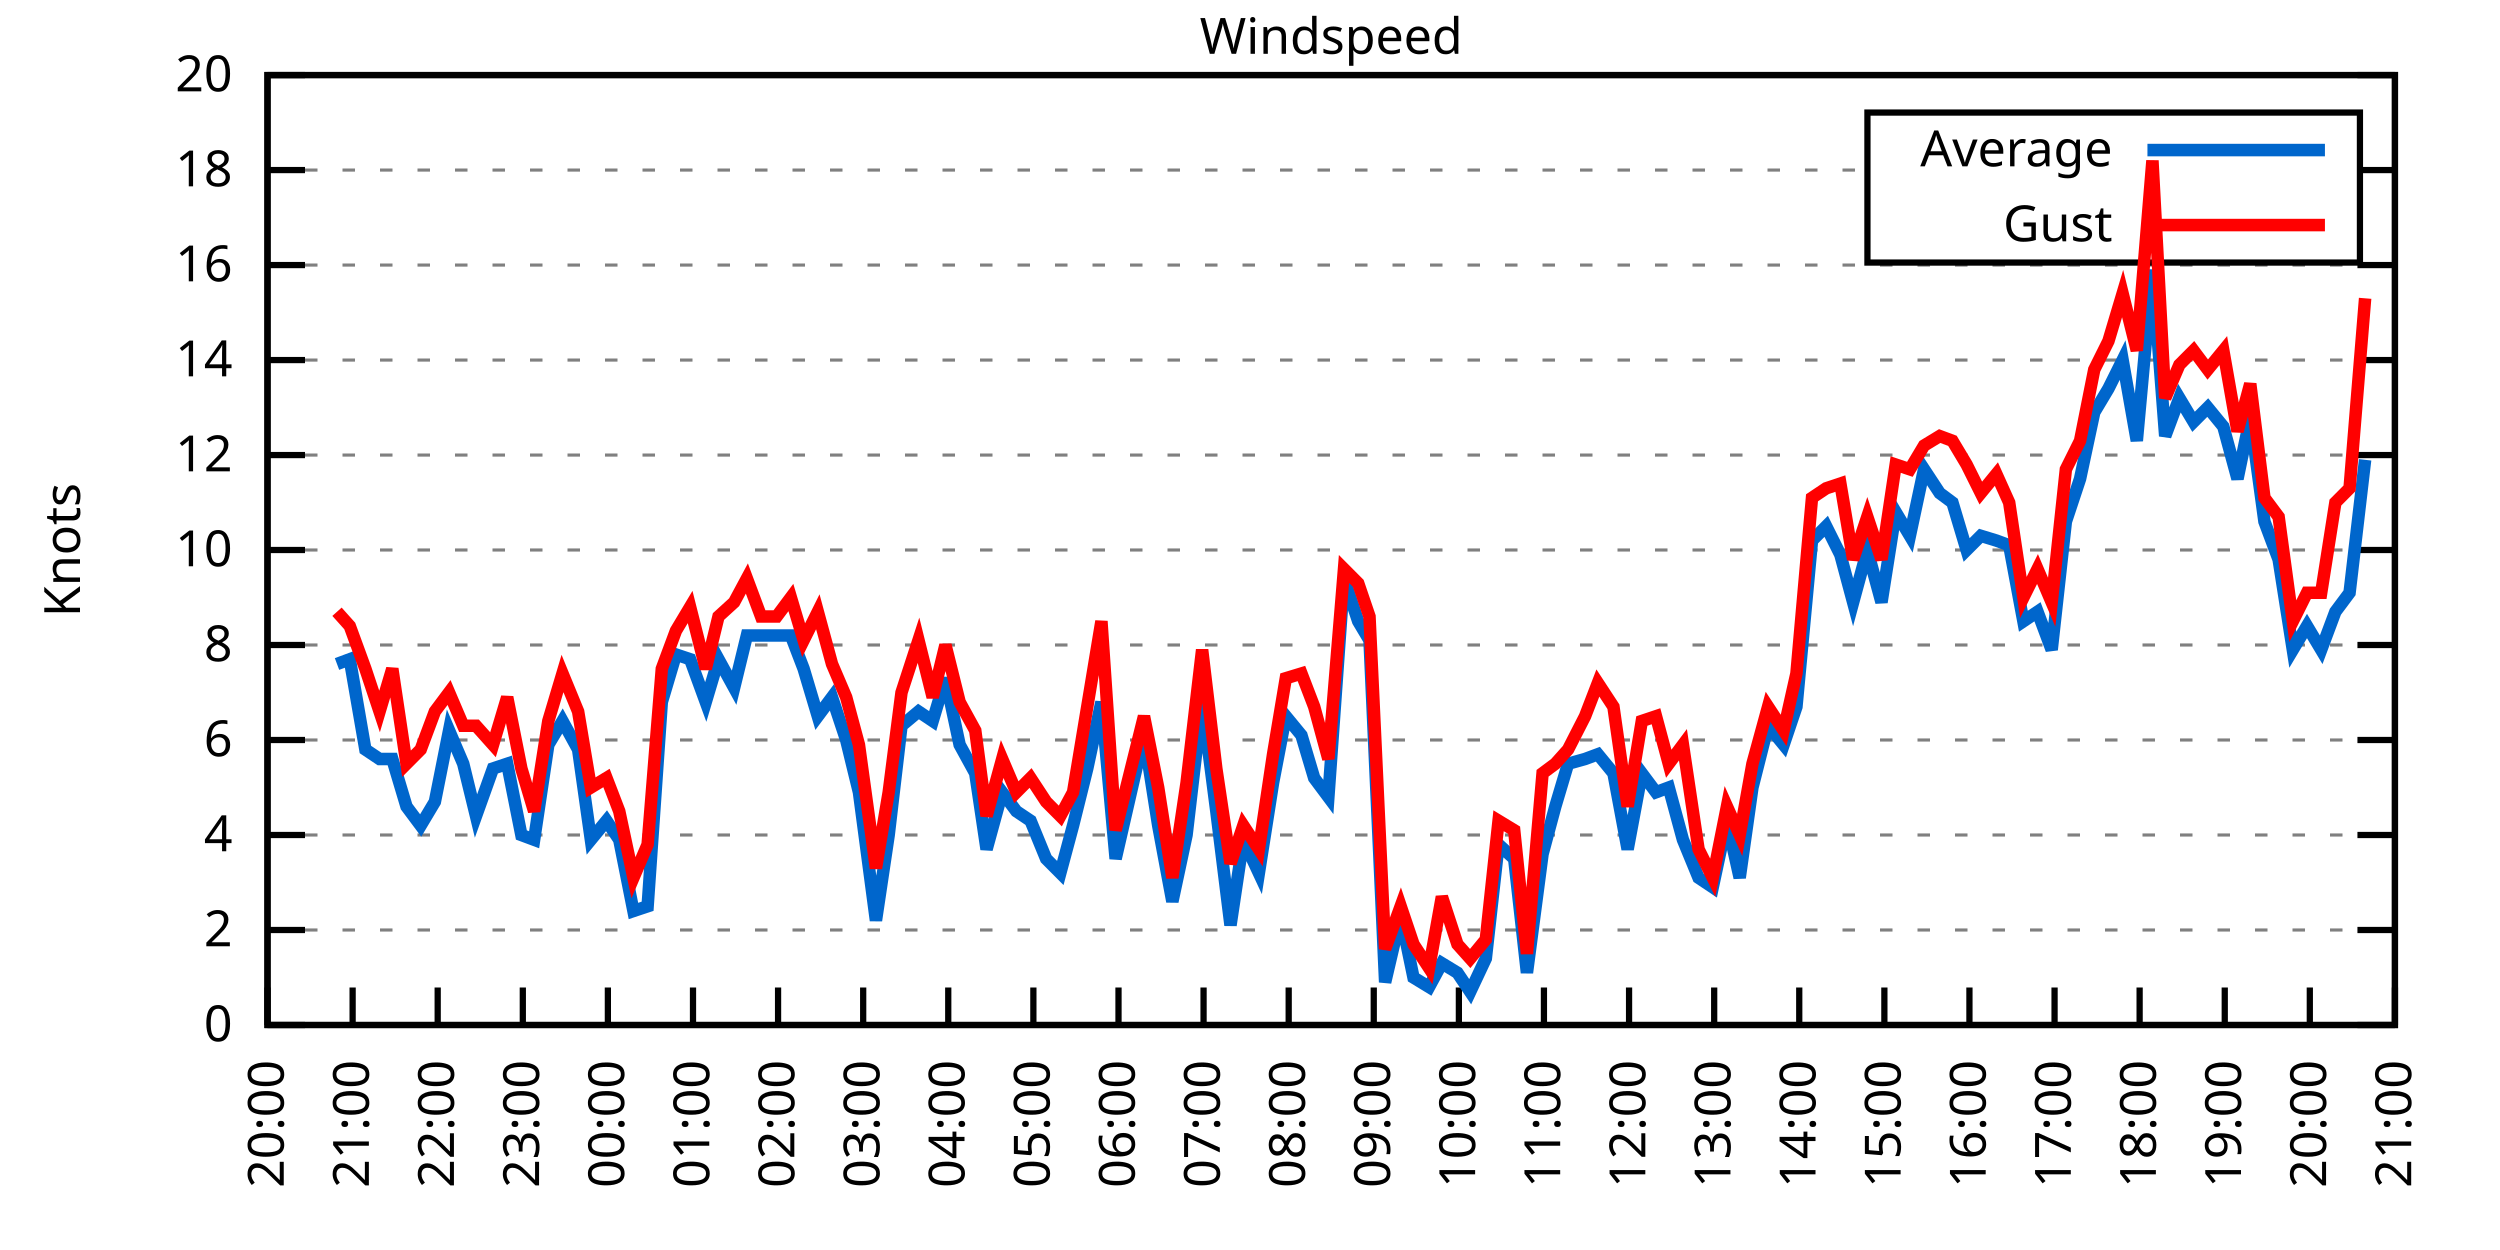
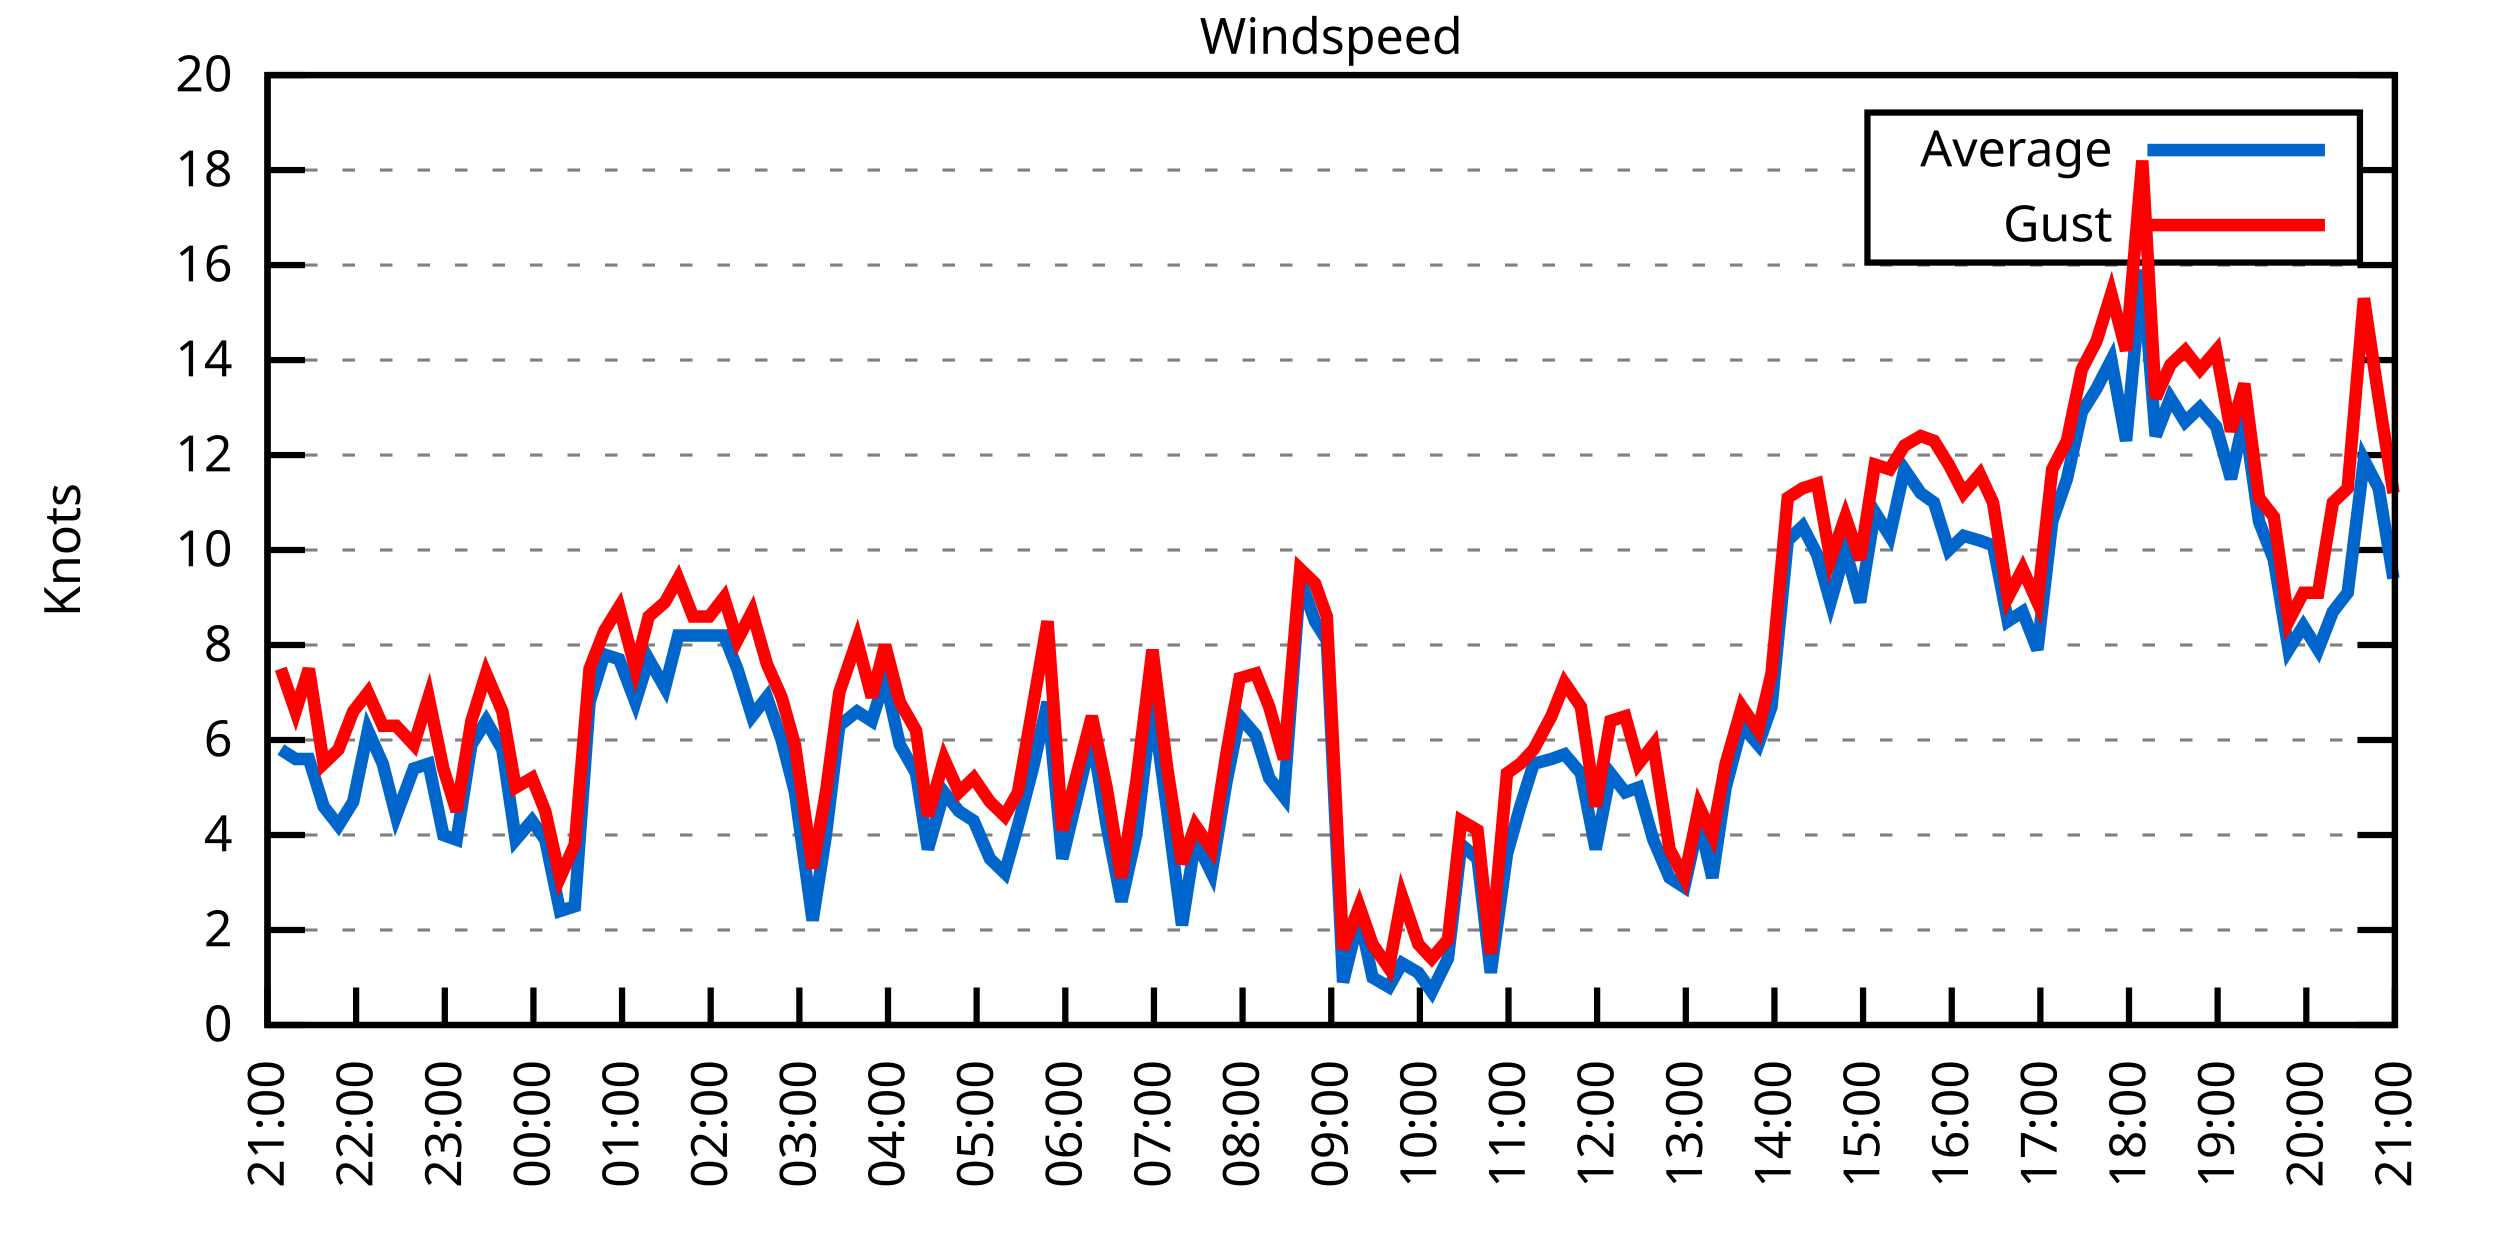
<svg xmlns="http://www.w3.org/2000/svg" xmlns:xlink="http://www.w3.org/1999/xlink" width="400" height="200" viewBox="0 0 400 200">
  <g id="gnuplot_canvas">
    <rect x="0" y="0" width="400" height="200" fill="none" />
    <defs>
      <circle id="gpDot" r="0.5" stroke-width="0.5" stroke="currentColor" />
      <path id="gpPt0" stroke-width="0.333" stroke="currentColor" d="M-1,0 h2 M0,-1 v2" />
      <path id="gpPt1" stroke-width="0.333" stroke="currentColor" d="M-1,-1 L1,1 M1,-1 L-1,1" />
      <path id="gpPt2" stroke-width="0.333" stroke="currentColor" d="M-1,0 L1,0 M0,-1 L0,1 M-1,-1 L1,1 M-1,1 L1,-1" />
      <rect id="gpPt3" stroke-width="0.333" stroke="currentColor" x="-1" y="-1" width="2" height="2" />
      <rect id="gpPt4" stroke-width="0.333" stroke="currentColor" fill="currentColor" x="-1" y="-1" width="2" height="2" />
      <circle id="gpPt5" stroke-width="0.333" stroke="currentColor" cx="0" cy="0" r="1" />
      <use xlink:href="#gpPt5" id="gpPt6" fill="currentColor" stroke="none" />
      <path id="gpPt7" stroke-width="0.333" stroke="currentColor" d="M0,-1.33 L-1.33,0.67 L1.33,0.67 z" />
      <use xlink:href="#gpPt7" id="gpPt8" fill="currentColor" stroke="none" />
      <use xlink:href="#gpPt7" id="gpPt9" stroke="currentColor" transform="rotate(180)" />
      <use xlink:href="#gpPt9" id="gpPt10" fill="currentColor" stroke="none" />
      <use xlink:href="#gpPt3" id="gpPt11" stroke="currentColor" transform="rotate(45)" />
      <use xlink:href="#gpPt11" id="gpPt12" fill="currentColor" stroke="none" />
      <path id="gpPt13" stroke-width="0.333" stroke="currentColor" d="M0,1.330 L1.265,0.411 L0.782,-1.067 L-0.782,-1.076 L-1.265,0.411 z" />
      <use xlink:href="#gpPt13" id="gpPt14" fill="currentColor" stroke="none" />
      <filter id="textbox" filterUnits="objectBoundingBox" x="0" y="0" height="1" width="1">
        <feFlood flood-color="white" flood-opacity="1" result="bgnd" />
        <feComposite in="SourceGraphic" in2="bgnd" operator="atop" />
      </filter>
      <filter id="greybox" filterUnits="objectBoundingBox" x="0" y="0" height="1" width="1">
        <feFlood flood-color="lightgrey" flood-opacity="1" result="grey" />
        <feComposite in="SourceGraphic" in2="grey" operator="atop" />
      </filter>
    </defs>
    <g fill="none" color="white" stroke="currentColor" stroke-width="1.00" stroke-linecap="butt" stroke-linejoin="miter">
</g>
    <g fill="none" color="black" stroke="currentColor" stroke-width="1.00" stroke-linecap="butt" stroke-linejoin="miter">
      <g stroke="none" shape-rendering="crispEdges">
        <polygon fill="rgb(255, 255, 255)" points="42.80,164.00 383.18,164.00 383.18,12.02 42.80,12.02 " />
      </g>
    </g>
    <g fill="none" color="black" stroke="currentColor" stroke-width="1.00" stroke-linecap="butt" stroke-linejoin="miter">
</g>
    <g fill="none" color="black" stroke="black" stroke-width="0.50" stroke-linecap="butt" stroke-linejoin="miter">
</g>
    <g fill="none" color="gray" stroke="currentColor" stroke-width="0.50" stroke-linecap="butt" stroke-linejoin="miter">
      <path stroke="gray" stroke-dasharray="2,4" class="gridline" d="M42.80,164.00 L383.19,164.00  " />
    </g>
    <g fill="none" color="gray" stroke="gray" stroke-width="1.00" stroke-linecap="butt" stroke-linejoin="miter">
</g>
    <g fill="none" color="black" stroke="currentColor" stroke-width="1.00" stroke-linecap="butt" stroke-linejoin="miter">
      <path stroke="black" d="M42.80,164.00 L48.80,164.00 M383.19,164.00 L377.19,164.00  " />
      <g transform="translate(37.20,166.60)" stroke="none" fill="black" font-family="Sans" font-size="8.00" text-anchor="end">
        <text>
          <tspan font-family="Sans"> 0</tspan>
        </text>
      </g>
    </g>
    <g fill="none" color="black" stroke="currentColor" stroke-width="1.00" stroke-linecap="butt" stroke-linejoin="miter">
</g>
    <g fill="none" color="black" stroke="black" stroke-width="0.50" stroke-linecap="butt" stroke-linejoin="miter">
</g>
    <g fill="none" color="gray" stroke="currentColor" stroke-width="0.50" stroke-linecap="butt" stroke-linejoin="miter">
      <path stroke="gray" stroke-dasharray="2,4" class="gridline" d="M42.80,148.80 L383.19,148.80  " />
    </g>
    <g fill="none" color="gray" stroke="gray" stroke-width="1.00" stroke-linecap="butt" stroke-linejoin="miter">
</g>
    <g fill="none" color="black" stroke="currentColor" stroke-width="1.00" stroke-linecap="butt" stroke-linejoin="miter">
      <path stroke="black" d="M42.80,148.80 L48.80,148.80 M383.19,148.80 L377.19,148.80  " />
      <g transform="translate(37.20,151.40)" stroke="none" fill="black" font-family="Sans" font-size="8.00" text-anchor="end">
        <text>
          <tspan font-family="Sans"> 2</tspan>
        </text>
      </g>
    </g>
    <g fill="none" color="black" stroke="currentColor" stroke-width="1.00" stroke-linecap="butt" stroke-linejoin="miter">
</g>
    <g fill="none" color="black" stroke="black" stroke-width="0.50" stroke-linecap="butt" stroke-linejoin="miter">
</g>
    <g fill="none" color="gray" stroke="currentColor" stroke-width="0.50" stroke-linecap="butt" stroke-linejoin="miter">
      <path stroke="gray" stroke-dasharray="2,4" class="gridline" d="M42.80,133.60 L383.19,133.60  " />
    </g>
    <g fill="none" color="gray" stroke="gray" stroke-width="1.00" stroke-linecap="butt" stroke-linejoin="miter">
</g>
    <g fill="none" color="black" stroke="currentColor" stroke-width="1.00" stroke-linecap="butt" stroke-linejoin="miter">
      <path stroke="black" d="M42.80,133.60 L48.80,133.60 M383.19,133.60 L377.19,133.60  " />
      <g transform="translate(37.20,136.20)" stroke="none" fill="black" font-family="Sans" font-size="8.00" text-anchor="end">
        <text>
          <tspan font-family="Sans"> 4</tspan>
        </text>
      </g>
    </g>
    <g fill="none" color="black" stroke="currentColor" stroke-width="1.00" stroke-linecap="butt" stroke-linejoin="miter">
</g>
    <g fill="none" color="black" stroke="black" stroke-width="0.50" stroke-linecap="butt" stroke-linejoin="miter">
</g>
    <g fill="none" color="gray" stroke="currentColor" stroke-width="0.50" stroke-linecap="butt" stroke-linejoin="miter">
      <path stroke="gray" stroke-dasharray="2,4" class="gridline" d="M42.80,118.40 L383.19,118.40  " />
    </g>
    <g fill="none" color="gray" stroke="gray" stroke-width="1.00" stroke-linecap="butt" stroke-linejoin="miter">
</g>
    <g fill="none" color="black" stroke="currentColor" stroke-width="1.00" stroke-linecap="butt" stroke-linejoin="miter">
      <path stroke="black" d="M42.80,118.40 L48.80,118.40 M383.19,118.40 L377.19,118.40  " />
      <g transform="translate(37.20,121.00)" stroke="none" fill="black" font-family="Sans" font-size="8.00" text-anchor="end">
        <text>
          <tspan font-family="Sans"> 6</tspan>
        </text>
      </g>
    </g>
    <g fill="none" color="black" stroke="currentColor" stroke-width="1.00" stroke-linecap="butt" stroke-linejoin="miter">
</g>
    <g fill="none" color="black" stroke="black" stroke-width="0.50" stroke-linecap="butt" stroke-linejoin="miter">
</g>
    <g fill="none" color="gray" stroke="currentColor" stroke-width="0.50" stroke-linecap="butt" stroke-linejoin="miter">
      <path stroke="gray" stroke-dasharray="2,4" class="gridline" d="M42.80,103.20 L383.19,103.20  " />
    </g>
    <g fill="none" color="gray" stroke="gray" stroke-width="1.00" stroke-linecap="butt" stroke-linejoin="miter">
</g>
    <g fill="none" color="black" stroke="currentColor" stroke-width="1.00" stroke-linecap="butt" stroke-linejoin="miter">
      <path stroke="black" d="M42.80,103.20 L48.80,103.20 M383.19,103.20 L377.19,103.20  " />
      <g transform="translate(37.20,105.80)" stroke="none" fill="black" font-family="Sans" font-size="8.00" text-anchor="end">
        <text>
          <tspan font-family="Sans"> 8</tspan>
        </text>
      </g>
    </g>
    <g fill="none" color="black" stroke="currentColor" stroke-width="1.00" stroke-linecap="butt" stroke-linejoin="miter">
</g>
    <g fill="none" color="black" stroke="black" stroke-width="0.50" stroke-linecap="butt" stroke-linejoin="miter">
</g>
    <g fill="none" color="gray" stroke="currentColor" stroke-width="0.50" stroke-linecap="butt" stroke-linejoin="miter">
      <path stroke="gray" stroke-dasharray="2,4" class="gridline" d="M42.80,88.00 L383.19,88.00  " />
    </g>
    <g fill="none" color="gray" stroke="gray" stroke-width="1.00" stroke-linecap="butt" stroke-linejoin="miter">
</g>
    <g fill="none" color="black" stroke="currentColor" stroke-width="1.00" stroke-linecap="butt" stroke-linejoin="miter">
      <path stroke="black" d="M42.80,88.00 L48.80,88.00 M383.19,88.00 L377.19,88.00  " />
      <g transform="translate(37.20,90.60)" stroke="none" fill="black" font-family="Sans" font-size="8.00" text-anchor="end">
        <text>
          <tspan font-family="Sans"> 10</tspan>
        </text>
      </g>
    </g>
    <g fill="none" color="black" stroke="currentColor" stroke-width="1.00" stroke-linecap="butt" stroke-linejoin="miter">
</g>
    <g fill="none" color="black" stroke="black" stroke-width="0.50" stroke-linecap="butt" stroke-linejoin="miter">
</g>
    <g fill="none" color="gray" stroke="currentColor" stroke-width="0.50" stroke-linecap="butt" stroke-linejoin="miter">
      <path stroke="gray" stroke-dasharray="2,4" class="gridline" d="M42.80,72.81 L383.19,72.81  " />
    </g>
    <g fill="none" color="gray" stroke="gray" stroke-width="1.00" stroke-linecap="butt" stroke-linejoin="miter">
</g>
    <g fill="none" color="black" stroke="currentColor" stroke-width="1.00" stroke-linecap="butt" stroke-linejoin="miter">
      <path stroke="black" d="M42.80,72.81 L48.80,72.81 M383.19,72.81 L377.19,72.81  " />
      <g transform="translate(37.20,75.41)" stroke="none" fill="black" font-family="Sans" font-size="8.00" text-anchor="end">
        <text>
          <tspan font-family="Sans"> 12</tspan>
        </text>
      </g>
    </g>
    <g fill="none" color="black" stroke="currentColor" stroke-width="1.00" stroke-linecap="butt" stroke-linejoin="miter">
</g>
    <g fill="none" color="black" stroke="black" stroke-width="0.50" stroke-linecap="butt" stroke-linejoin="miter">
</g>
    <g fill="none" color="gray" stroke="currentColor" stroke-width="0.50" stroke-linecap="butt" stroke-linejoin="miter">
      <path stroke="gray" stroke-dasharray="2,4" class="gridline" d="M42.80,57.61 L383.19,57.61  " />
    </g>
    <g fill="none" color="gray" stroke="gray" stroke-width="1.00" stroke-linecap="butt" stroke-linejoin="miter">
</g>
    <g fill="none" color="black" stroke="currentColor" stroke-width="1.00" stroke-linecap="butt" stroke-linejoin="miter">
      <path stroke="black" d="M42.80,57.61 L48.80,57.61 M383.19,57.61 L377.19,57.61  " />
      <g transform="translate(37.20,60.21)" stroke="none" fill="black" font-family="Sans" font-size="8.00" text-anchor="end">
        <text>
          <tspan font-family="Sans"> 14</tspan>
        </text>
      </g>
    </g>
    <g fill="none" color="black" stroke="currentColor" stroke-width="1.00" stroke-linecap="butt" stroke-linejoin="miter">
</g>
    <g fill="none" color="black" stroke="black" stroke-width="0.50" stroke-linecap="butt" stroke-linejoin="miter">
</g>
    <g fill="none" color="gray" stroke="currentColor" stroke-width="0.50" stroke-linecap="butt" stroke-linejoin="miter">
      <path stroke="gray" stroke-dasharray="2,4" class="gridline" d="M42.80,42.41 L383.19,42.41  " />
    </g>
    <g fill="none" color="gray" stroke="gray" stroke-width="1.00" stroke-linecap="butt" stroke-linejoin="miter">
</g>
    <g fill="none" color="black" stroke="currentColor" stroke-width="1.00" stroke-linecap="butt" stroke-linejoin="miter">
      <path stroke="black" d="M42.80,42.41 L48.80,42.41 M383.19,42.41 L377.19,42.41  " />
      <g transform="translate(37.20,45.01)" stroke="none" fill="black" font-family="Sans" font-size="8.00" text-anchor="end">
        <text>
          <tspan font-family="Sans"> 16</tspan>
        </text>
      </g>
    </g>
    <g fill="none" color="black" stroke="currentColor" stroke-width="1.00" stroke-linecap="butt" stroke-linejoin="miter">
</g>
    <g fill="none" color="black" stroke="black" stroke-width="0.50" stroke-linecap="butt" stroke-linejoin="miter">
</g>
    <g fill="none" color="gray" stroke="currentColor" stroke-width="0.50" stroke-linecap="butt" stroke-linejoin="miter">
      <path stroke="gray" stroke-dasharray="2,4" class="gridline" d="M42.80,27.21 L298.79,27.21 M377.59,27.21 L383.19,27.21  " />
    </g>
    <g fill="none" color="gray" stroke="gray" stroke-width="1.00" stroke-linecap="butt" stroke-linejoin="miter">
</g>
    <g fill="none" color="black" stroke="currentColor" stroke-width="1.00" stroke-linecap="butt" stroke-linejoin="miter">
      <path stroke="black" d="M42.80,27.21 L48.80,27.21 M383.19,27.21 L377.19,27.21  " />
      <g transform="translate(37.20,29.81)" stroke="none" fill="black" font-family="Sans" font-size="8.00" text-anchor="end">
        <text>
          <tspan font-family="Sans"> 18</tspan>
        </text>
      </g>
    </g>
    <g fill="none" color="black" stroke="currentColor" stroke-width="1.00" stroke-linecap="butt" stroke-linejoin="miter">
</g>
    <g fill="none" color="black" stroke="black" stroke-width="0.50" stroke-linecap="butt" stroke-linejoin="miter">
</g>
    <g fill="none" color="gray" stroke="currentColor" stroke-width="0.50" stroke-linecap="butt" stroke-linejoin="miter">
      <path stroke="gray" stroke-dasharray="2,4" class="gridline" d="M42.80,12.01 L383.19,12.01  " />
    </g>
    <g fill="none" color="gray" stroke="gray" stroke-width="1.00" stroke-linecap="butt" stroke-linejoin="miter">
</g>
    <g fill="none" color="black" stroke="currentColor" stroke-width="1.00" stroke-linecap="butt" stroke-linejoin="miter">
      <path stroke="black" d="M42.80,12.01 L48.80,12.01 M383.19,12.01 L377.19,12.01  " />
      <g transform="translate(37.20,14.61)" stroke="none" fill="black" font-family="Sans" font-size="8.00" text-anchor="end">
        <text>
          <tspan font-family="Sans"> 20</tspan>
        </text>
      </g>
    </g>
    <g fill="none" color="black" stroke="currentColor" stroke-width="1.00" stroke-linecap="butt" stroke-linejoin="miter">
      <path stroke="black" d="M42.80,164.00 L42.80,158.00  " />
      <g transform="translate(45.40,169.60) rotate(270.00)" stroke="none" fill="black" font-family="Sans" font-size="8.00" text-anchor="end">
        <text>
-           <tspan font-family="Sans">20:00</tspan>
-         </text>
-       </g>
-     </g>
-     <g fill="none" color="black" stroke="currentColor" stroke-width="1.00" stroke-linecap="butt" stroke-linejoin="miter">
-       <path stroke="black" d="M56.42,164.00 L56.42,158.00  " />
-       <g transform="translate(59.02,169.60) rotate(270.00)" stroke="none" fill="black" font-family="Sans" font-size="8.00" text-anchor="end">
-         <text>
          <tspan font-family="Sans">21:00</tspan>
        </text>
      </g>
    </g>
    <g fill="none" color="black" stroke="currentColor" stroke-width="1.00" stroke-linecap="butt" stroke-linejoin="miter">
-       <path stroke="black" d="M70.03,164.00 L70.03,158.00  " />
-       <g transform="translate(72.63,169.60) rotate(270.00)" stroke="none" fill="black" font-family="Sans" font-size="8.00" text-anchor="end">
+       <path stroke="black" d="M56.98,164.00 L56.98,158.00  " />
+       <g transform="translate(59.58,169.60) rotate(270.00)" stroke="none" fill="black" font-family="Sans" font-size="8.00" text-anchor="end">
        <text>
          <tspan font-family="Sans">22:00</tspan>
        </text>
      </g>
    </g>
    <g fill="none" color="black" stroke="currentColor" stroke-width="1.00" stroke-linecap="butt" stroke-linejoin="miter">
-       <path stroke="black" d="M83.65,164.00 L83.65,158.00  " />
-       <g transform="translate(86.25,169.60) rotate(270.00)" stroke="none" fill="black" font-family="Sans" font-size="8.00" text-anchor="end">
+       <path stroke="black" d="M71.17,164.00 L71.17,158.00  " />
+       <g transform="translate(73.77,169.60) rotate(270.00)" stroke="none" fill="black" font-family="Sans" font-size="8.00" text-anchor="end">
        <text>
          <tspan font-family="Sans">23:00</tspan>
        </text>
      </g>
    </g>
    <g fill="none" color="black" stroke="currentColor" stroke-width="1.00" stroke-linecap="butt" stroke-linejoin="miter">
-       <path stroke="black" d="M97.26,164.00 L97.26,158.00  " />
-       <g transform="translate(99.86,169.60) rotate(270.00)" stroke="none" fill="black" font-family="Sans" font-size="8.00" text-anchor="end">
+       <path stroke="black" d="M85.35,164.00 L85.35,158.00  " />
+       <g transform="translate(87.95,169.60) rotate(270.00)" stroke="none" fill="black" font-family="Sans" font-size="8.00" text-anchor="end">
        <text>
          <tspan font-family="Sans">00:00</tspan>
        </text>
      </g>
    </g>
    <g fill="none" color="black" stroke="currentColor" stroke-width="1.00" stroke-linecap="butt" stroke-linejoin="miter">
-       <path stroke="black" d="M110.88,164.00 L110.88,158.00  " />
-       <g transform="translate(113.48,169.60) rotate(270.00)" stroke="none" fill="black" font-family="Sans" font-size="8.00" text-anchor="end">
+       <path stroke="black" d="M99.53,164.00 L99.53,158.00  " />
+       <g transform="translate(102.13,169.60) rotate(270.00)" stroke="none" fill="black" font-family="Sans" font-size="8.00" text-anchor="end">
        <text>
          <tspan font-family="Sans">01:00</tspan>
        </text>
      </g>
    </g>
    <g fill="none" color="black" stroke="currentColor" stroke-width="1.00" stroke-linecap="butt" stroke-linejoin="miter">
-       <path stroke="black" d="M124.49,164.00 L124.49,158.00  " />
-       <g transform="translate(127.09,169.60) rotate(270.00)" stroke="none" fill="black" font-family="Sans" font-size="8.00" text-anchor="end">
+       <path stroke="black" d="M113.71,164.00 L113.71,158.00  " />
+       <g transform="translate(116.31,169.60) rotate(270.00)" stroke="none" fill="black" font-family="Sans" font-size="8.00" text-anchor="end">
        <text>
          <tspan font-family="Sans">02:00</tspan>
        </text>
      </g>
    </g>
    <g fill="none" color="black" stroke="currentColor" stroke-width="1.00" stroke-linecap="butt" stroke-linejoin="miter">
-       <path stroke="black" d="M138.11,164.00 L138.11,158.00  " />
-       <g transform="translate(140.71,169.60) rotate(270.00)" stroke="none" fill="black" font-family="Sans" font-size="8.00" text-anchor="end">
+       <path stroke="black" d="M127.90,164.00 L127.90,158.00  " />
+       <g transform="translate(130.50,169.60) rotate(270.00)" stroke="none" fill="black" font-family="Sans" font-size="8.00" text-anchor="end">
        <text>
          <tspan font-family="Sans">03:00</tspan>
        </text>
      </g>
    </g>
    <g fill="none" color="black" stroke="currentColor" stroke-width="1.00" stroke-linecap="butt" stroke-linejoin="miter">
-       <path stroke="black" d="M151.72,164.00 L151.72,158.00  " />
-       <g transform="translate(154.32,169.60) rotate(270.00)" stroke="none" fill="black" font-family="Sans" font-size="8.00" text-anchor="end">
+       <path stroke="black" d="M142.08,164.00 L142.08,158.00  " />
+       <g transform="translate(144.68,169.60) rotate(270.00)" stroke="none" fill="black" font-family="Sans" font-size="8.00" text-anchor="end">
        <text>
          <tspan font-family="Sans">04:00</tspan>
        </text>
      </g>
    </g>
    <g fill="none" color="black" stroke="currentColor" stroke-width="1.00" stroke-linecap="butt" stroke-linejoin="miter">
-       <path stroke="black" d="M165.34,164.00 L165.34,158.00  " />
-       <g transform="translate(167.94,169.60) rotate(270.00)" stroke="none" fill="black" font-family="Sans" font-size="8.00" text-anchor="end">
+       <path stroke="black" d="M156.26,164.00 L156.26,158.00  " />
+       <g transform="translate(158.86,169.60) rotate(270.00)" stroke="none" fill="black" font-family="Sans" font-size="8.00" text-anchor="end">
        <text>
          <tspan font-family="Sans">05:00</tspan>
        </text>
      </g>
    </g>
    <g fill="none" color="black" stroke="currentColor" stroke-width="1.00" stroke-linecap="butt" stroke-linejoin="miter">
-       <path stroke="black" d="M178.96,164.00 L178.96,158.00  " />
-       <g transform="translate(181.56,169.60) rotate(270.00)" stroke="none" fill="black" font-family="Sans" font-size="8.00" text-anchor="end">
+       <path stroke="black" d="M170.45,164.00 L170.45,158.00  " />
+       <g transform="translate(173.05,169.60) rotate(270.00)" stroke="none" fill="black" font-family="Sans" font-size="8.00" text-anchor="end">
        <text>
          <tspan font-family="Sans">06:00</tspan>
        </text>
      </g>
    </g>
    <g fill="none" color="black" stroke="currentColor" stroke-width="1.00" stroke-linecap="butt" stroke-linejoin="miter">
-       <path stroke="black" d="M192.57,164.00 L192.57,158.00  " />
-       <g transform="translate(195.17,169.60) rotate(270.00)" stroke="none" fill="black" font-family="Sans" font-size="8.00" text-anchor="end">
+       <path stroke="black" d="M184.63,164.00 L184.63,158.00  " />
+       <g transform="translate(187.23,169.60) rotate(270.00)" stroke="none" fill="black" font-family="Sans" font-size="8.00" text-anchor="end">
        <text>
          <tspan font-family="Sans">07:00</tspan>
        </text>
      </g>
    </g>
    <g fill="none" color="black" stroke="currentColor" stroke-width="1.00" stroke-linecap="butt" stroke-linejoin="miter">
-       <path stroke="black" d="M206.19,164.00 L206.19,158.00  " />
-       <g transform="translate(208.79,169.60) rotate(270.00)" stroke="none" fill="black" font-family="Sans" font-size="8.00" text-anchor="end">
+       <path stroke="black" d="M198.81,164.00 L198.81,158.00  " />
+       <g transform="translate(201.41,169.60) rotate(270.00)" stroke="none" fill="black" font-family="Sans" font-size="8.00" text-anchor="end">
        <text>
          <tspan font-family="Sans">08:00</tspan>
        </text>
      </g>
    </g>
    <g fill="none" color="black" stroke="currentColor" stroke-width="1.00" stroke-linecap="butt" stroke-linejoin="miter">
-       <path stroke="black" d="M219.80,164.00 L219.80,158.00  " />
-       <g transform="translate(222.40,169.60) rotate(270.00)" stroke="none" fill="black" font-family="Sans" font-size="8.00" text-anchor="end">
+       <path stroke="black" d="M213.00,164.00 L213.00,158.00  " />
+       <g transform="translate(215.60,169.60) rotate(270.00)" stroke="none" fill="black" font-family="Sans" font-size="8.00" text-anchor="end">
        <text>
          <tspan font-family="Sans">09:00</tspan>
        </text>
      </g>
    </g>
    <g fill="none" color="black" stroke="currentColor" stroke-width="1.00" stroke-linecap="butt" stroke-linejoin="miter">
-       <path stroke="black" d="M233.42,164.00 L233.42,158.00  " />
-       <g transform="translate(236.02,169.60) rotate(270.00)" stroke="none" fill="black" font-family="Sans" font-size="8.00" text-anchor="end">
+       <path stroke="black" d="M227.18,164.00 L227.18,158.00  " />
+       <g transform="translate(229.78,169.60) rotate(270.00)" stroke="none" fill="black" font-family="Sans" font-size="8.00" text-anchor="end">
        <text>
          <tspan font-family="Sans">10:00</tspan>
        </text>
      </g>
    </g>
    <g fill="none" color="black" stroke="currentColor" stroke-width="1.00" stroke-linecap="butt" stroke-linejoin="miter">
-       <path stroke="black" d="M247.03,164.00 L247.03,158.00  " />
-       <g transform="translate(249.63,169.60) rotate(270.00)" stroke="none" fill="black" font-family="Sans" font-size="8.00" text-anchor="end">
+       <path stroke="black" d="M241.36,164.00 L241.36,158.00  " />
+       <g transform="translate(243.96,169.60) rotate(270.00)" stroke="none" fill="black" font-family="Sans" font-size="8.00" text-anchor="end">
        <text>
          <tspan font-family="Sans">11:00</tspan>
        </text>
      </g>
    </g>
    <g fill="none" color="black" stroke="currentColor" stroke-width="1.00" stroke-linecap="butt" stroke-linejoin="miter">
-       <path stroke="black" d="M260.65,164.00 L260.65,158.00  " />
-       <g transform="translate(263.25,169.60) rotate(270.00)" stroke="none" fill="black" font-family="Sans" font-size="8.00" text-anchor="end">
+       <path stroke="black" d="M255.54,164.00 L255.54,158.00  " />
+       <g transform="translate(258.14,169.60) rotate(270.00)" stroke="none" fill="black" font-family="Sans" font-size="8.00" text-anchor="end">
        <text>
          <tspan font-family="Sans">12:00</tspan>
        </text>
      </g>
    </g>
    <g fill="none" color="black" stroke="currentColor" stroke-width="1.00" stroke-linecap="butt" stroke-linejoin="miter">
-       <path stroke="black" d="M274.27,164.00 L274.27,158.00  " />
-       <g transform="translate(276.87,169.60) rotate(270.00)" stroke="none" fill="black" font-family="Sans" font-size="8.00" text-anchor="end">
+       <path stroke="black" d="M269.73,164.00 L269.73,158.00  " />
+       <g transform="translate(272.33,169.60) rotate(270.00)" stroke="none" fill="black" font-family="Sans" font-size="8.00" text-anchor="end">
        <text>
          <tspan font-family="Sans">13:00</tspan>
        </text>
      </g>
    </g>
    <g fill="none" color="black" stroke="currentColor" stroke-width="1.00" stroke-linecap="butt" stroke-linejoin="miter">
-       <path stroke="black" d="M287.88,164.00 L287.88,158.00  " />
-       <g transform="translate(290.48,169.60) rotate(270.00)" stroke="none" fill="black" font-family="Sans" font-size="8.00" text-anchor="end">
+       <path stroke="black" d="M283.91,164.00 L283.91,158.00  " />
+       <g transform="translate(286.51,169.60) rotate(270.00)" stroke="none" fill="black" font-family="Sans" font-size="8.00" text-anchor="end">
        <text>
          <tspan font-family="Sans">14:00</tspan>
        </text>
      </g>
    </g>
    <g fill="none" color="black" stroke="currentColor" stroke-width="1.00" stroke-linecap="butt" stroke-linejoin="miter">
-       <path stroke="black" d="M301.50,164.00 L301.50,158.00  " />
-       <g transform="translate(304.10,169.60) rotate(270.00)" stroke="none" fill="black" font-family="Sans" font-size="8.00" text-anchor="end">
+       <path stroke="black" d="M298.09,164.00 L298.09,158.00  " />
+       <g transform="translate(300.69,169.60) rotate(270.00)" stroke="none" fill="black" font-family="Sans" font-size="8.00" text-anchor="end">
        <text>
          <tspan font-family="Sans">15:00</tspan>
        </text>
      </g>
    </g>
    <g fill="none" color="black" stroke="currentColor" stroke-width="1.00" stroke-linecap="butt" stroke-linejoin="miter">
-       <path stroke="black" d="M315.11,164.00 L315.11,158.00  " />
-       <g transform="translate(317.71,169.60) rotate(270.00)" stroke="none" fill="black" font-family="Sans" font-size="8.00" text-anchor="end">
+       <path stroke="black" d="M312.28,164.00 L312.28,158.00  " />
+       <g transform="translate(314.88,169.60) rotate(270.00)" stroke="none" fill="black" font-family="Sans" font-size="8.00" text-anchor="end">
        <text>
          <tspan font-family="Sans">16:00</tspan>
        </text>
      </g>
    </g>
    <g fill="none" color="black" stroke="currentColor" stroke-width="1.00" stroke-linecap="butt" stroke-linejoin="miter">
-       <path stroke="black" d="M328.73,164.00 L328.73,158.00  " />
-       <g transform="translate(331.33,169.60) rotate(270.00)" stroke="none" fill="black" font-family="Sans" font-size="8.00" text-anchor="end">
+       <path stroke="black" d="M326.46,164.00 L326.46,158.00  " />
+       <g transform="translate(329.06,169.60) rotate(270.00)" stroke="none" fill="black" font-family="Sans" font-size="8.00" text-anchor="end">
        <text>
          <tspan font-family="Sans">17:00</tspan>
        </text>
      </g>
    </g>
    <g fill="none" color="black" stroke="currentColor" stroke-width="1.00" stroke-linecap="butt" stroke-linejoin="miter">
-       <path stroke="black" d="M342.34,164.00 L342.34,158.00  " />
-       <g transform="translate(344.94,169.60) rotate(270.00)" stroke="none" fill="black" font-family="Sans" font-size="8.00" text-anchor="end">
+       <path stroke="black" d="M340.64,164.00 L340.64,158.00  " />
+       <g transform="translate(343.24,169.60) rotate(270.00)" stroke="none" fill="black" font-family="Sans" font-size="8.00" text-anchor="end">
        <text>
          <tspan font-family="Sans">18:00</tspan>
        </text>
      </g>
    </g>
    <g fill="none" color="black" stroke="currentColor" stroke-width="1.00" stroke-linecap="butt" stroke-linejoin="miter">
-       <path stroke="black" d="M355.96,164.00 L355.96,158.00  " />
-       <g transform="translate(358.56,169.60) rotate(270.00)" stroke="none" fill="black" font-family="Sans" font-size="8.00" text-anchor="end">
+       <path stroke="black" d="M354.82,164.00 L354.82,158.00  " />
+       <g transform="translate(357.42,169.60) rotate(270.00)" stroke="none" fill="black" font-family="Sans" font-size="8.00" text-anchor="end">
        <text>
          <tspan font-family="Sans">19:00</tspan>
        </text>
      </g>
    </g>
    <g fill="none" color="black" stroke="currentColor" stroke-width="1.00" stroke-linecap="butt" stroke-linejoin="miter">
-       <path stroke="black" d="M369.57,164.00 L369.57,158.00  " />
-       <g transform="translate(372.17,169.60) rotate(270.00)" stroke="none" fill="black" font-family="Sans" font-size="8.00" text-anchor="end">
+       <path stroke="black" d="M369.01,164.00 L369.01,158.00  " />
+       <g transform="translate(371.61,169.60) rotate(270.00)" stroke="none" fill="black" font-family="Sans" font-size="8.00" text-anchor="end">
        <text>
          <tspan font-family="Sans">20:00</tspan>
        </text>
      </g>
    </g>
    <g fill="none" color="black" stroke="currentColor" stroke-width="1.00" stroke-linecap="butt" stroke-linejoin="miter">
      <path stroke="black" d="M383.19,164.00 L383.19,158.00  " />
      <g transform="translate(385.79,169.60) rotate(270.00)" stroke="none" fill="black" font-family="Sans" font-size="8.00" text-anchor="end">
        <text>
          <tspan font-family="Sans">21:00</tspan>
        </text>
      </g>
    </g>
    <g fill="none" color="black" stroke="currentColor" stroke-width="1.00" stroke-linecap="butt" stroke-linejoin="miter">
</g>
    <g fill="none" color="black" stroke="currentColor" stroke-width="1.00" stroke-linecap="butt" stroke-linejoin="miter">
      <path stroke="black" d="M42.80,12.01 L42.80,164.00 L383.19,164.00 L383.19,12.01 L42.80,12.01 Z  " />
    </g>
    <g fill="none" color="black" stroke="currentColor" stroke-width="1.00" stroke-linecap="butt" stroke-linejoin="miter">
</g>
    <g fill="none" color="black" stroke="currentColor" stroke-width="1.00" stroke-linecap="butt" stroke-linejoin="miter">
      <path stroke="black" d="M298.79,42.01 L298.79,18.01 L377.59,18.01 L377.59,42.01 L298.79,42.01 Z  " />
    </g>
    <g id="Windspeed_plot_1">
      <g fill="none" color="white" stroke="black" stroke-width="2.00" stroke-linecap="butt" stroke-linejoin="miter">
</g>
      <g fill="none" color="black" stroke="currentColor" stroke-width="2.00" stroke-linecap="butt" stroke-linejoin="miter">
        <g transform="translate(337.99,26.61)" stroke="none" fill="black" font-family="Sans" font-size="8.00" text-anchor="end">
          <text>
            <tspan font-family="Sans">Average</tspan>
          </text>
        </g>
      </g>
      <g fill="none" color="black" stroke="currentColor" stroke-width="2.00" stroke-linecap="butt" stroke-linejoin="miter">
-         <path stroke="rgb(  0, 102, 204)" d="M343.59,24.01 L371.99,24.01 M53.92,106.24 L55.96,105.48 L58.46,119.92 L60.73,121.44 L62.77,121.44 L65.04,129.04   L67.31,132.08 L69.58,128.28 L71.85,116.88 L74.12,122.20 L76.16,130.56 L78.88,122.96 L81.15,122.20 L83.42,133.60   L85.46,134.36 L87.73,119.16 L90.00,115.36 L92.50,119.92 L94.54,134.36 L97.04,131.32 L99.08,134.36 L101.35,145.76   L103.62,145.00 L105.89,112.32 L108.15,104.72 L110.42,105.48 L112.92,112.32 L114.96,105.48 L117.46,110.04 L119.50,101.68   L121.77,101.68 L124.27,101.68 L126.54,101.68 L128.58,107.00 L130.85,114.60 L133.12,111.56 L135.39,118.40 L137.43,126.76   L140.15,147.28 L142.19,133.60 L144.24,116.12 L146.96,113.84 L149.23,115.36 L151.27,108.52 L153.54,119.16 L156.04,123.72   L157.85,135.88 L160.35,126.76 L162.62,129.80 L164.89,131.32 L167.38,137.40 L169.65,139.68 L171.69,132.08 L173.96,122.96   L176.23,112.32 L178.50,137.40 L183.04,117.64 L185.31,132.08 L187.58,144.24 L189.85,133.60 L192.34,112.32 L194.61,129.80   L196.88,148.04 L198.93,134.36 L201.42,139.68 L203.69,125.24 L205.73,114.60 L208.23,117.64 L210.27,124.48 L212.54,127.52   L215.04,92.56 L217.31,99.40 L219.12,102.44 L221.62,157.16 L224.11,146.52 L226.16,156.40 L228.65,157.92 L230.70,154.12   L233.19,155.64 L235.23,158.68 L237.73,153.36 L239.77,135.12 L242.27,137.40 L244.31,155.64 L246.81,136.64 L248.85,129.04   L250.89,122.20 L253.61,121.44 L255.66,120.68 L258.15,123.72 L260.42,135.88 L262.69,123.72 L264.96,126.76 L267.00,126.00   L269.27,134.36 L271.77,140.44 L274.04,141.96 L276.31,131.32 L278.35,140.44 L280.39,126.00 L282.89,116.12 L285.38,119.16   L287.43,113.08 L289.92,86.49 L292.19,84.21 L294.46,88.76 L296.50,96.36 L298.77,88.00 L301.04,96.36 L303.31,81.93   L305.58,85.73 L307.85,75.09 L310.35,78.89 L312.39,80.41 L314.66,88.00 L316.93,85.73 L319.42,86.49 L321.47,87.25   L323.74,99.40 L326.00,97.88 L328.27,103.96 L330.54,83.45 L332.81,76.61 L335.08,65.97 L337.35,62.17 L339.62,57.61   L341.89,70.53 L344.39,43.17 L346.43,69.77 L348.70,63.69 L350.97,67.49 L353.24,65.21 L355.73,68.25 L358.00,76.61   L360.04,66.73 L362.31,83.45 L364.58,89.52 L366.85,103.96 L369.12,100.16 L371.39,103.96 L373.66,97.88 L375.93,94.84   L378.42,73.57  " />
+         <path stroke="rgb(  0, 102, 204)" d="M343.59,24.01 L371.99,24.01 M44.93,119.92 L47.29,121.44 L49.42,121.44 L51.78,129.04 L54.15,132.08 L56.51,128.28   L58.87,116.88 L61.24,122.20 L63.37,130.56 L66.20,122.96 L68.57,122.20 L70.93,133.60 L73.06,134.36 L75.42,119.16   L77.78,115.36 L80.38,119.92 L82.51,134.36 L85.11,131.32 L87.24,134.36 L89.60,145.76 L91.97,145.00 L94.33,112.32   L96.70,104.72 L99.06,105.48 L101.66,112.32 L103.79,105.48 L106.39,110.04 L108.51,101.68 L110.88,101.68 L113.48,101.68   L115.84,101.68 L117.97,107.00 L120.33,114.60 L122.70,111.56 L125.06,118.40 L127.19,126.76 L130.02,147.28 L132.15,133.60   L134.28,116.12 L137.12,113.84 L139.48,115.36 L141.61,108.52 L143.97,119.16 L146.57,123.72 L148.46,135.88 L151.06,126.76   L153.43,129.80 L155.79,131.32 L158.39,137.40 L160.75,139.68 L162.88,132.08 L165.25,122.96 L167.61,112.32 L169.97,137.40   L174.70,117.64 L177.06,132.08 L179.43,144.24 L181.79,133.60 L184.39,112.32 L186.76,129.80 L189.12,148.04 L191.25,134.36   L193.85,139.68 L196.21,125.24 L198.34,114.60 L200.94,117.64 L203.07,124.48 L205.43,127.52 L208.03,92.56 L210.39,99.40   L212.29,102.44 L214.89,157.16 L217.49,146.52 L219.61,156.40 L222.21,157.92 L224.34,154.12 L226.94,155.64 L229.07,158.68   L231.67,153.36 L233.80,135.12 L236.40,137.40 L238.52,155.64 L241.12,136.64 L243.25,129.04 L245.38,122.20 L248.22,121.44   L250.34,120.68 L252.94,123.72 L255.31,135.88 L257.67,123.72 L260.04,126.76 L262.16,126.00 L264.53,134.36 L267.13,140.44   L269.49,141.96 L271.85,131.32 L273.98,140.44 L276.11,126.00 L278.71,116.12 L281.31,119.16 L283.44,113.08 L286.04,86.49   L288.40,84.21 L290.76,88.76 L292.89,96.36 L295.26,88.00 L297.62,96.36 L299.98,81.93 L302.35,85.73 L304.71,75.09   L307.31,78.89 L309.44,80.41 L311.80,88.00 L314.17,85.73 L316.77,86.49 L318.89,87.25 L321.26,99.40 L323.62,97.88   L325.99,103.96 L328.35,83.45 L330.71,76.61 L333.08,65.97 L335.44,62.17 L337.80,57.61 L340.17,70.53 L342.77,43.17   L344.90,69.77 L347.26,63.69 L349.62,67.49 L351.99,65.21 L354.59,68.25 L356.95,76.61 L359.08,66.73 L361.44,83.45   L363.81,89.52 L366.17,103.96 L368.53,100.16 L370.90,103.96 L373.26,97.88 L375.63,94.84 L378.23,73.57 L380.59,78.13   L382.95,92.56  " />
      </g>
    </g>
    <g id="Windspeed_plot_2">
      <g fill="none" color="black" stroke="currentColor" stroke-width="2.00" stroke-linecap="butt" stroke-linejoin="miter">
        <g transform="translate(337.99,38.61)" stroke="none" fill="black" font-family="Sans" font-size="8.00" text-anchor="end">
          <text>
            <tspan font-family="Sans">Gust</tspan>
          </text>
        </g>
      </g>
      <g fill="none" color="black" stroke="currentColor" stroke-width="2.00" stroke-linecap="butt" stroke-linejoin="miter">
-         <path stroke="rgb(255,   0,   0)" d="M343.59,36.01 L371.99,36.01 M53.92,97.88 L55.96,100.16 L58.46,107.00 L60.73,113.84 L62.77,107.00 L65.04,122.20   L67.31,119.92 L69.58,113.84 L71.85,110.80 L74.12,116.12 L76.16,116.12 L78.88,119.16 L81.15,111.56 L83.42,122.96   L85.46,129.80 L87.73,115.36 L90.00,107.76 L92.50,113.84 L94.54,126.00 L97.04,124.48 L99.08,129.80 L101.35,140.44   L103.62,135.12 L105.89,107.00 L108.15,100.92 L110.42,97.12 L112.92,107.00 L114.96,98.64 L117.46,96.36 L119.50,92.56   L121.77,98.64 L124.27,98.64 L126.54,95.60 L128.58,102.44 L130.85,97.88 L133.12,106.24 L135.39,111.56 L137.43,119.16   L140.15,138.92 L142.19,126.76 L144.24,110.80 L146.96,102.44 L149.23,111.56 L151.27,103.20 L153.54,112.32 L156.04,116.88   L157.85,130.56 L160.35,121.44 L162.62,126.76 L164.89,124.48 L167.38,128.28 L169.65,130.56 L171.69,126.76 L173.96,113.08   L176.23,99.40 L178.50,132.84 L183.04,114.60 L185.31,126.00 L187.58,140.44 L189.85,125.24 L192.34,103.96 L194.61,122.96   L196.88,138.16 L198.93,132.08 L201.42,135.88 L203.69,120.68 L205.73,108.52 L208.23,107.76 L210.27,113.08 L212.54,121.44   L215.04,91.04 L217.31,93.32 L219.12,98.64 L221.62,151.84 L224.11,145.00 L226.16,151.08 L228.65,154.88 L230.70,143.48   L233.19,151.08 L235.23,153.36 L237.73,150.32 L239.77,131.32 L242.27,132.84 L244.31,152.60 L246.81,123.72 L248.85,122.20   L250.89,119.92 L253.61,114.60 L255.66,109.28 L258.15,113.08 L260.42,129.04 L262.69,115.36 L264.96,114.60 L267.00,122.20   L269.27,119.16 L271.77,135.88 L274.04,140.44 L276.31,129.04 L278.35,133.60 L280.39,122.20 L282.89,113.08 L285.38,116.88   L287.43,107.76 L289.92,79.65 L292.19,78.13 L294.46,77.37 L296.50,89.52 L298.77,82.69 L301.04,89.52 L303.31,74.33   L305.58,75.09 L307.85,71.29 L310.35,69.77 L312.39,70.53 L314.66,74.33 L316.93,78.89 L319.42,75.85 L321.47,80.41   L323.74,95.60 L326.00,91.04 L328.27,96.36 L330.54,75.09 L332.81,70.53 L335.08,59.13 L337.35,54.57 L339.62,46.97   L341.89,56.09 L344.39,25.69 L346.43,63.69 L348.70,58.37 L350.97,56.09 L353.24,59.13 L355.73,56.09 L358.00,69.01   L360.04,61.41 L362.31,79.65 L364.58,82.69 L366.85,99.40 L369.12,94.84 L371.39,94.84 L373.66,80.41 L375.93,78.13   L378.42,47.73  " />
+         <path stroke="rgb(255,   0,   0)" d="M343.59,36.01 L371.99,36.01 M44.93,107.00 L47.29,113.84 L49.42,107.00 L51.78,122.20 L54.15,119.92 L56.51,113.84   L58.87,110.80 L61.24,116.12 L63.37,116.12 L66.20,119.16 L68.57,111.56 L70.93,122.96 L73.06,129.80 L75.42,115.36   L77.78,107.76 L80.38,113.84 L82.51,126.00 L85.11,124.48 L87.24,129.80 L89.60,140.44 L91.97,135.12 L94.33,107.00   L96.70,100.92 L99.06,97.12 L101.66,107.00 L103.79,98.64 L106.39,96.36 L108.51,92.56 L110.88,98.64 L113.48,98.64   L115.84,95.60 L117.97,102.44 L120.33,97.88 L122.70,106.24 L125.06,111.56 L127.19,119.16 L130.02,138.92 L132.15,126.76   L134.28,110.80 L137.12,102.44 L139.48,111.56 L141.61,103.20 L143.97,112.32 L146.57,116.88 L148.46,130.56 L151.06,121.44   L153.43,126.76 L155.79,124.48 L158.39,128.28 L160.75,130.56 L162.88,126.76 L165.25,113.08 L167.61,99.40 L169.97,132.84   L174.70,114.60 L177.06,126.00 L179.43,140.44 L181.79,125.24 L184.39,103.96 L186.76,122.96 L189.12,138.16 L191.25,132.08   L193.85,135.88 L196.21,120.68 L198.34,108.52 L200.94,107.76 L203.07,113.08 L205.43,121.44 L208.03,91.04 L210.39,93.32   L212.29,98.64 L214.89,151.84 L217.49,145.00 L219.61,151.08 L222.21,154.88 L224.34,143.48 L226.94,151.08 L229.07,153.36   L231.67,150.32 L233.80,131.32 L236.40,132.84 L238.52,152.60 L241.12,123.72 L243.25,122.20 L245.38,119.92 L248.22,114.60   L250.34,109.28 L252.94,113.08 L255.31,129.04 L257.67,115.36 L260.04,114.60 L262.16,122.20 L264.53,119.16 L267.13,135.88   L269.49,140.44 L271.85,129.04 L273.98,133.60 L276.11,122.20 L278.71,113.08 L281.31,116.88 L283.44,107.76 L286.04,79.65   L288.40,78.13 L290.76,77.37 L292.89,89.52 L295.26,82.69 L297.62,89.52 L299.98,74.33 L302.35,75.09 L304.71,71.29   L307.31,69.77 L309.44,70.53 L311.80,74.33 L314.17,78.89 L316.77,75.85 L318.89,80.41 L321.26,95.60 L323.62,91.04   L325.99,96.36 L328.35,75.09 L330.71,70.53 L333.08,59.13 L335.44,54.57 L337.80,46.97 L340.17,56.09 L342.77,25.69   L344.90,63.69 L347.26,58.37 L349.62,56.09 L351.99,59.13 L354.59,56.09 L356.95,69.01 L359.08,61.41 L361.44,79.65   L363.81,82.69 L366.17,99.40 L368.53,94.84 L370.90,94.84 L373.26,80.41 L375.63,78.13 L378.23,47.73 L380.59,63.69   L382.95,78.89  " />
      </g>
    </g>
    <g fill="none" color="black" stroke="currentColor" stroke-width="2.00" stroke-linecap="butt" stroke-linejoin="miter">
</g>
    <g fill="none" color="black" stroke="black" stroke-width="1.00" stroke-linecap="butt" stroke-linejoin="miter">
</g>
    <g fill="none" color="black" stroke="currentColor" stroke-width="1.00" stroke-linecap="butt" stroke-linejoin="miter">
      <path stroke="black" d="M42.80,12.01 L42.80,164.00 L383.19,164.00 L383.19,12.01 L42.80,12.01 Z  " />
      <g transform="translate(12.80,88.01) rotate(270.00)" stroke="none" fill="black" font-family="Sans" font-size="8.00" text-anchor="middle">
        <text>
          <tspan font-family="Sans">Knots</tspan>
        </text>
      </g>
    </g>
    <g fill="none" color="black" stroke="currentColor" stroke-width="1.00" stroke-linecap="butt" stroke-linejoin="miter">
</g>
    <g fill="none" color="black" stroke="currentColor" stroke-width="1.00" stroke-linecap="butt" stroke-linejoin="miter">
      <g transform="translate(212.99,8.61)" stroke="none" fill="black" font-family="Sans" font-size="8.00" text-anchor="middle">
        <text>
          <tspan font-family="Sans">Windspeed</tspan>
        </text>
      </g>
    </g>
    <g fill="none" color="black" stroke="currentColor" stroke-width="1.00" stroke-linecap="butt" stroke-linejoin="miter">
</g>
  </g>
</svg>
